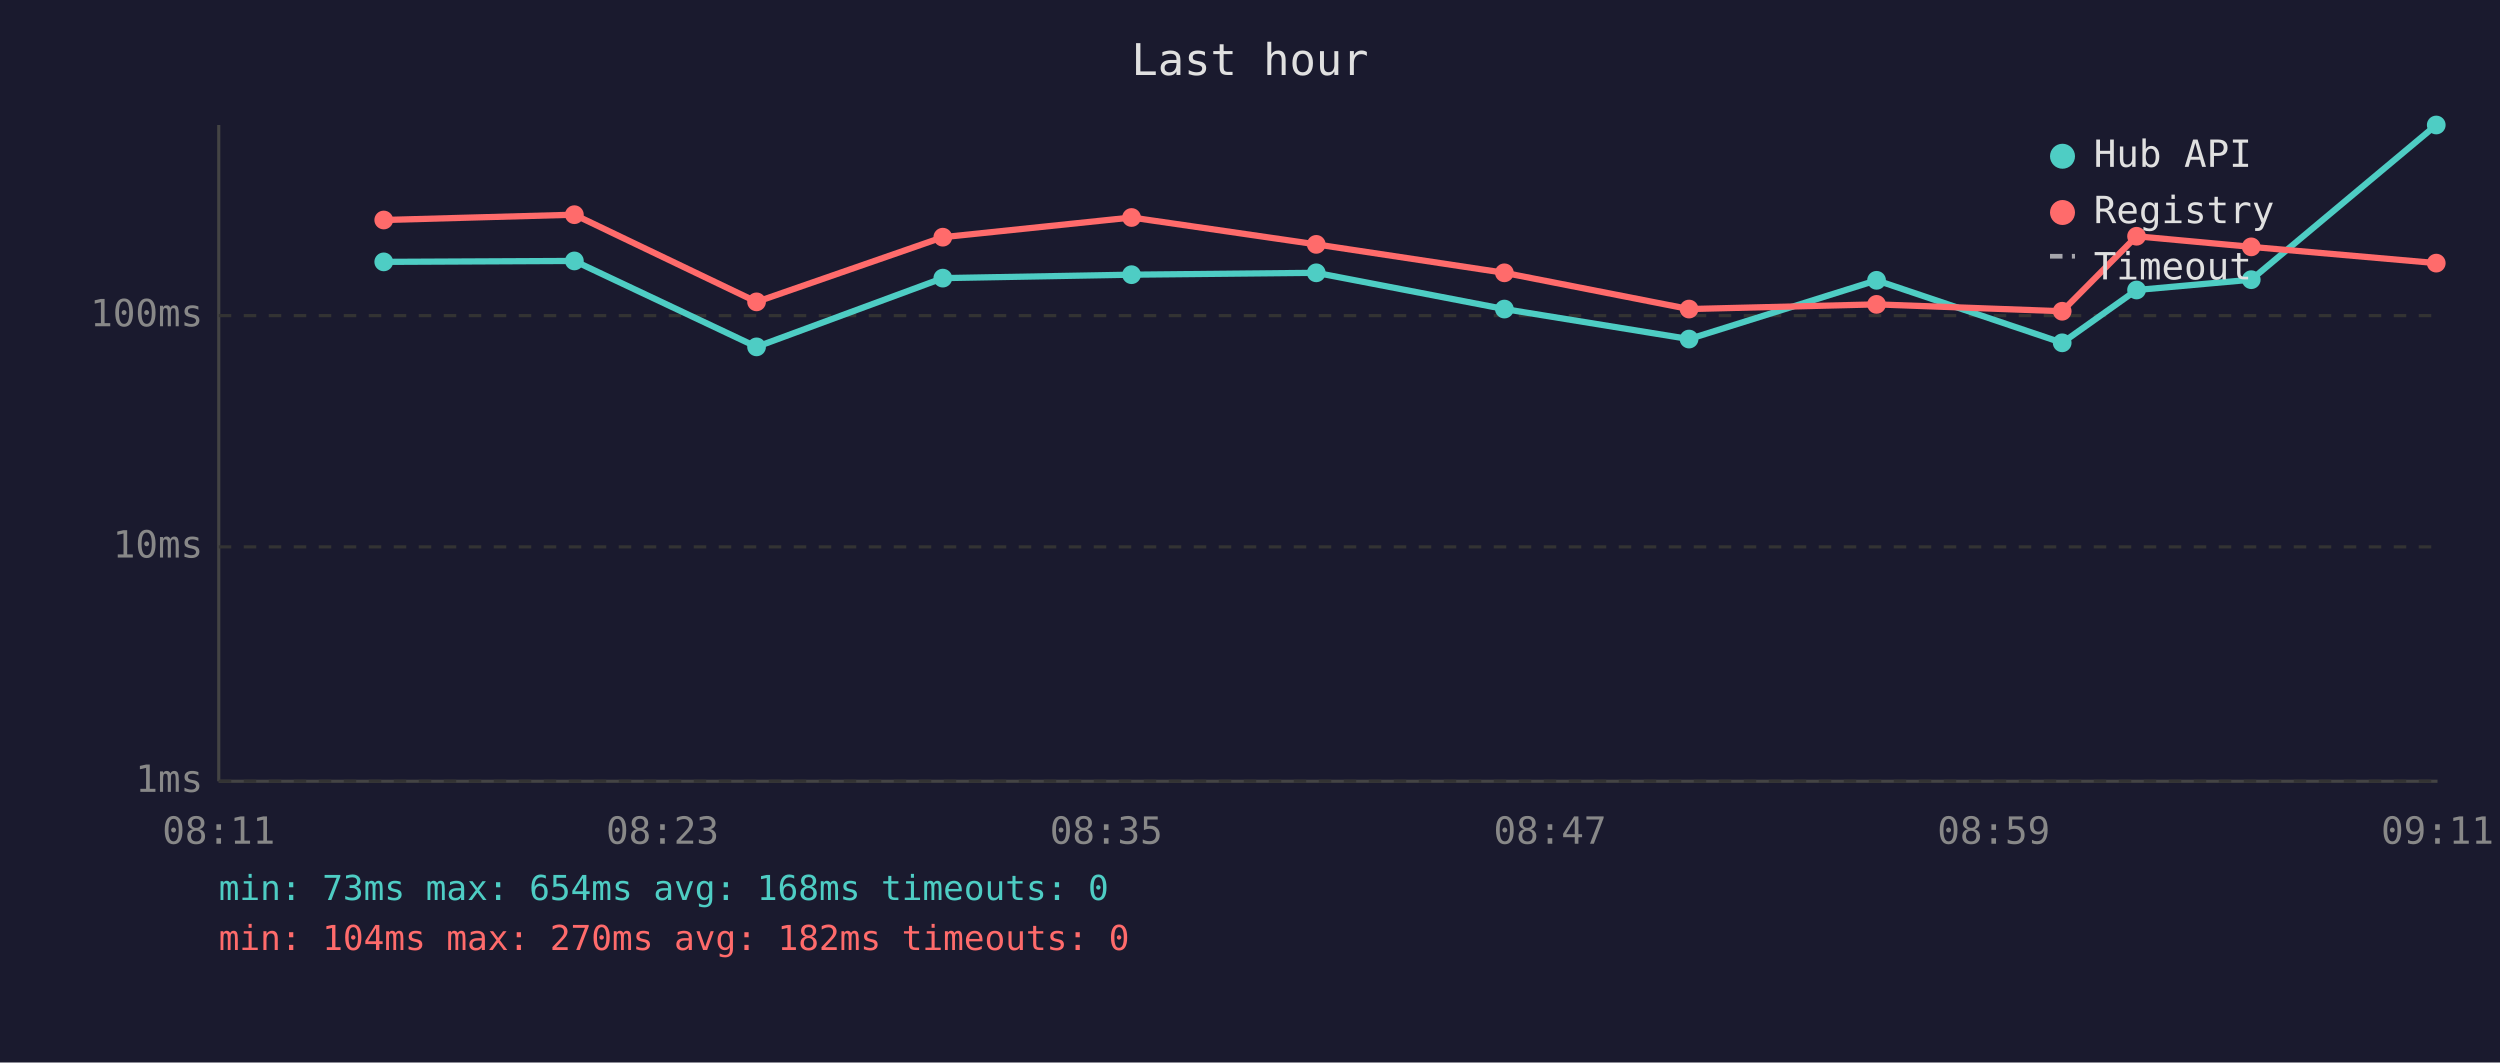
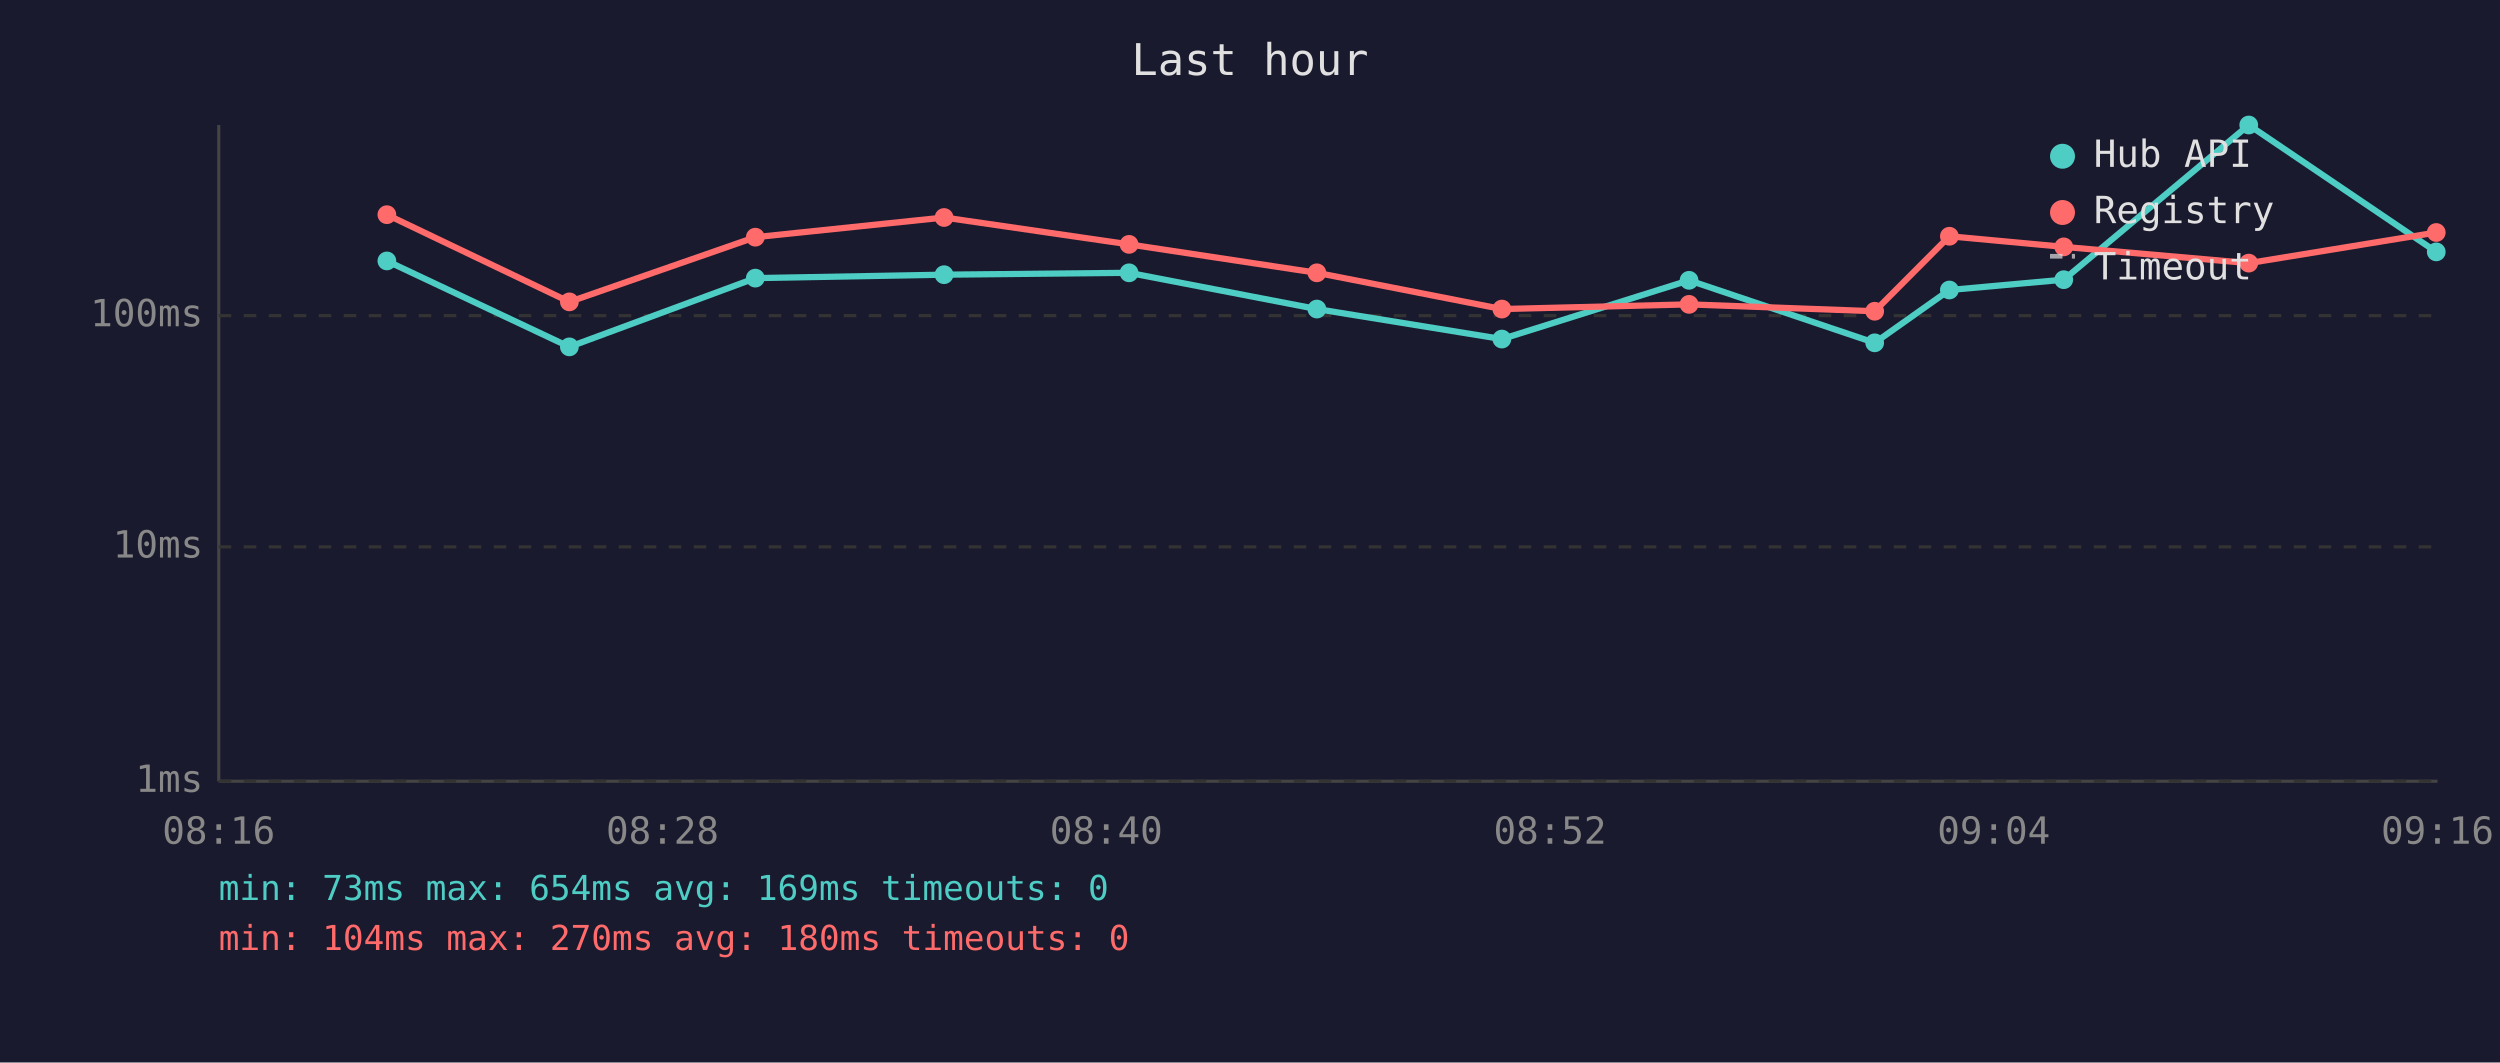
<svg xmlns="http://www.w3.org/2000/svg" viewBox="0 0 800 340" font-family="monospace" font-size="12">
  <rect width="800" height="340" fill="#1a1a2e" />
  <text x="400" y="24" fill="#e0e0e0" font-size="14" text-anchor="middle">Last hour</text>
  <line x1="70" y1="40" x2="70" y2="250" stroke="#444" stroke-width="1" />
  <line x1="70" y1="250" x2="780" y2="250" stroke="#444" stroke-width="1" />
  <line x1="70" y1="250" x2="780" y2="250" stroke="#333" stroke-width="1" stroke-dasharray="4" />
  <text x="65" y="250" fill="#888" text-anchor="end" dominant-baseline="middle">1ms</text>
  <line x1="70" y1="175" x2="780" y2="175" stroke="#333" stroke-width="1" stroke-dasharray="4" />
  <text x="65" y="175" fill="#888" text-anchor="end" dominant-baseline="middle">10ms</text>
  <line x1="70" y1="101" x2="780" y2="101" stroke="#333" stroke-width="1" stroke-dasharray="4" />
  <text x="65" y="101" fill="#888" text-anchor="end" dominant-baseline="middle">100ms</text>
-   <text x="70" y="270" fill="#888" text-anchor="middle">08:11</text>
-   <text x="212" y="270" fill="#888" text-anchor="middle">08:23</text>
-   <text x="354" y="270" fill="#888" text-anchor="middle">08:35</text>
-   <text x="496" y="270" fill="#888" text-anchor="middle">08:47</text>
-   <text x="638" y="270" fill="#888" text-anchor="middle">08:59</text>
-   <text x="780" y="270" fill="#888" text-anchor="middle">09:11</text>
-   <polyline points="122.8,83.8 183.8,83.5 242.1,111.0 301.7,89.0 362.1,87.9 421.2,87.3 481.4,98.9 540.5,108.5 600.5,89.7 659.9,109.7 683.7,92.8 720.4,89.5 779.6,40.0" fill="none" stroke="#4ecdc4" stroke-width="2" opacity="1" />
-   <circle cx="122.8" cy="83.8" r="3" fill="#4ecdc4" />
-   <circle cx="183.8" cy="83.5" r="3" fill="#4ecdc4" />
-   <circle cx="242.1" cy="111.0" r="3" fill="#4ecdc4" />
-   <circle cx="301.7" cy="89.0" r="3" fill="#4ecdc4" />
-   <circle cx="362.1" cy="87.9" r="3" fill="#4ecdc4" />
-   <circle cx="421.2" cy="87.3" r="3" fill="#4ecdc4" />
-   <circle cx="481.4" cy="98.9" r="3" fill="#4ecdc4" />
-   <circle cx="540.5" cy="108.5" r="3" fill="#4ecdc4" />
-   <circle cx="600.5" cy="89.7" r="3" fill="#4ecdc4" />
-   <circle cx="659.9" cy="109.7" r="3" fill="#4ecdc4" />
-   <circle cx="683.7" cy="92.8" r="3" fill="#4ecdc4" />
-   <circle cx="720.4" cy="89.5" r="3" fill="#4ecdc4" />
-   <circle cx="779.6" cy="40.0" r="3" fill="#4ecdc4" />
-   <polyline points="122.8,70.4 183.8,68.7 242.1,96.6 301.7,75.9 362.1,69.6 421.2,78.2 481.4,87.3 540.5,98.9 600.5,97.4 659.9,99.6 683.7,75.6 720.4,79.0 779.6,84.2" fill="none" stroke="#ff6b6b" stroke-width="2" opacity="1" />
-   <circle cx="122.8" cy="70.4" r="3" fill="#ff6b6b" />
-   <circle cx="183.8" cy="68.7" r="3" fill="#ff6b6b" />
-   <circle cx="242.1" cy="96.6" r="3" fill="#ff6b6b" />
-   <circle cx="301.7" cy="75.9" r="3" fill="#ff6b6b" />
-   <circle cx="362.1" cy="69.6" r="3" fill="#ff6b6b" />
-   <circle cx="421.2" cy="78.2" r="3" fill="#ff6b6b" />
-   <circle cx="481.4" cy="87.3" r="3" fill="#ff6b6b" />
-   <circle cx="540.5" cy="98.9" r="3" fill="#ff6b6b" />
-   <circle cx="600.5" cy="97.4" r="3" fill="#ff6b6b" />
-   <circle cx="659.9" cy="99.6" r="3" fill="#ff6b6b" />
-   <circle cx="683.7" cy="75.6" r="3" fill="#ff6b6b" />
-   <circle cx="720.4" cy="79.0" r="3" fill="#ff6b6b" />
-   <circle cx="779.6" cy="84.2" r="3" fill="#ff6b6b" />
+   <text x="70" y="270" fill="#888" text-anchor="middle">08:16</text>
+   <text x="212" y="270" fill="#888" text-anchor="middle">08:28</text>
+   <text x="354" y="270" fill="#888" text-anchor="middle">08:40</text>
+   <text x="496" y="270" fill="#888" text-anchor="middle">08:52</text>
+   <text x="638" y="270" fill="#888" text-anchor="middle">09:04</text>
+   <text x="780" y="270" fill="#888" text-anchor="middle">09:16</text>
+   <polyline points="123.8,83.5 182.2,111.0 241.7,89.0 302.1,87.9 361.3,87.3 421.4,98.9 480.6,108.5 540.5,89.7 599.9,109.7 623.8,92.8 660.4,89.5 719.6,40.0 779.6,80.6" fill="none" stroke="#4ecdc4" stroke-width="2" opacity="1" />
+   <circle cx="123.8" cy="83.5" r="3" fill="#4ecdc4" />
+   <circle cx="182.2" cy="111.0" r="3" fill="#4ecdc4" />
+   <circle cx="241.7" cy="89.0" r="3" fill="#4ecdc4" />
+   <circle cx="302.1" cy="87.9" r="3" fill="#4ecdc4" />
+   <circle cx="361.3" cy="87.3" r="3" fill="#4ecdc4" />
+   <circle cx="421.4" cy="98.9" r="3" fill="#4ecdc4" />
+   <circle cx="480.6" cy="108.5" r="3" fill="#4ecdc4" />
+   <circle cx="540.5" cy="89.7" r="3" fill="#4ecdc4" />
+   <circle cx="599.9" cy="109.7" r="3" fill="#4ecdc4" />
+   <circle cx="623.8" cy="92.8" r="3" fill="#4ecdc4" />
+   <circle cx="660.4" cy="89.5" r="3" fill="#4ecdc4" />
+   <circle cx="719.6" cy="40.0" r="3" fill="#4ecdc4" />
+   <circle cx="779.6" cy="80.6" r="3" fill="#4ecdc4" />
+   <polyline points="123.8,68.7 182.2,96.6 241.7,75.9 302.1,69.6 361.3,78.2 421.4,87.3 480.6,98.9 540.5,97.4 599.9,99.6 623.8,75.6 660.4,79.0 719.6,84.2 779.6,74.4" fill="none" stroke="#ff6b6b" stroke-width="2" opacity="1" />
+   <circle cx="123.8" cy="68.7" r="3" fill="#ff6b6b" />
+   <circle cx="182.2" cy="96.6" r="3" fill="#ff6b6b" />
+   <circle cx="241.7" cy="75.9" r="3" fill="#ff6b6b" />
+   <circle cx="302.1" cy="69.6" r="3" fill="#ff6b6b" />
+   <circle cx="361.3" cy="78.2" r="3" fill="#ff6b6b" />
+   <circle cx="421.4" cy="87.3" r="3" fill="#ff6b6b" />
+   <circle cx="480.6" cy="98.9" r="3" fill="#ff6b6b" />
+   <circle cx="540.5" cy="97.4" r="3" fill="#ff6b6b" />
+   <circle cx="599.9" cy="99.6" r="3" fill="#ff6b6b" />
+   <circle cx="623.8" cy="75.6" r="3" fill="#ff6b6b" />
+   <circle cx="660.4" cy="79.0" r="3" fill="#ff6b6b" />
+   <circle cx="719.6" cy="84.2" r="3" fill="#ff6b6b" />
+   <circle cx="779.6" cy="74.4" r="3" fill="#ff6b6b" />
  <circle cx="660" cy="50" r="4" fill="#4ecdc4" />
  <text x="670" y="50" fill="#e0e0e0" dominant-baseline="middle">Hub API</text>
  <circle cx="660" cy="68" r="4" fill="#ff6b6b" />
  <text x="670" y="68" fill="#e0e0e0" dominant-baseline="middle">Registry</text>
  <line x1="656" y1="82" x2="664" y2="82" stroke="#e0e0e0" stroke-width="1.5" stroke-dasharray="4,3" opacity="0.7" />
  <text x="670" y="86" fill="#e0e0e0" dominant-baseline="middle">Timeout</text>
-   <text x="70" y="288" fill="#4ecdc4" font-size="11">min: 73ms  max: 654ms  avg: 168ms  timeouts: 0</text>
-   <text x="70" y="304" fill="#ff6b6b" font-size="11">min: 104ms  max: 270ms  avg: 182ms  timeouts: 0</text>
+   <text x="70" y="288" fill="#4ecdc4" font-size="11">min: 73ms  max: 654ms  avg: 169ms  timeouts: 0</text>
+   <text x="70" y="304" fill="#ff6b6b" font-size="11">min: 104ms  max: 270ms  avg: 180ms  timeouts: 0</text>
</svg>
